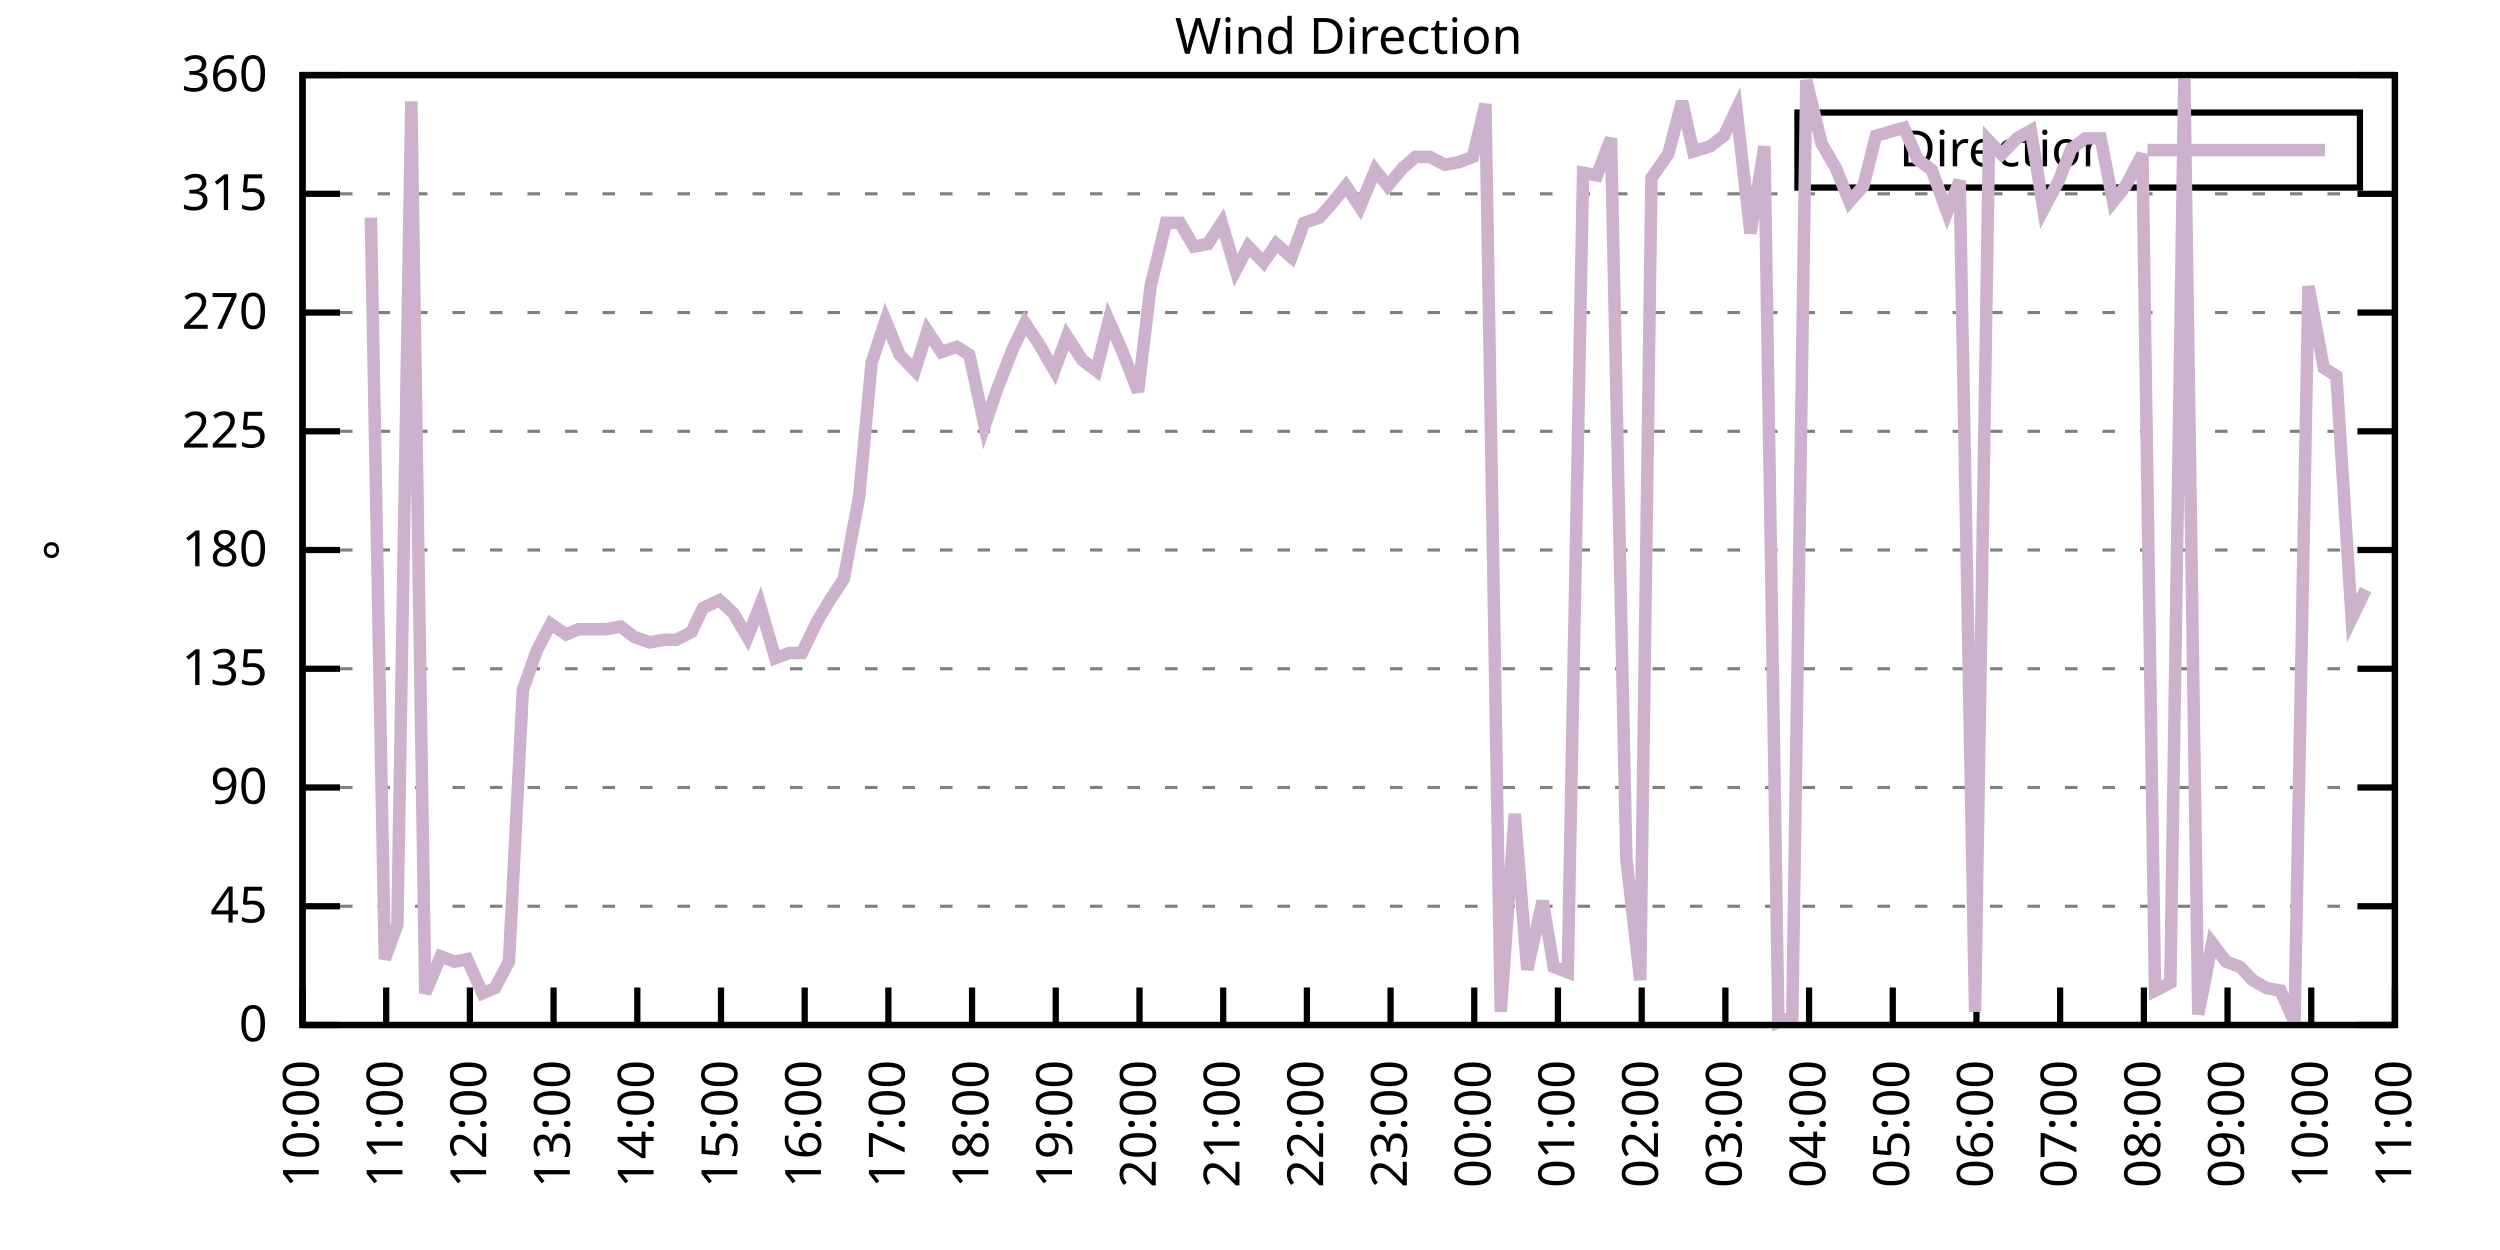
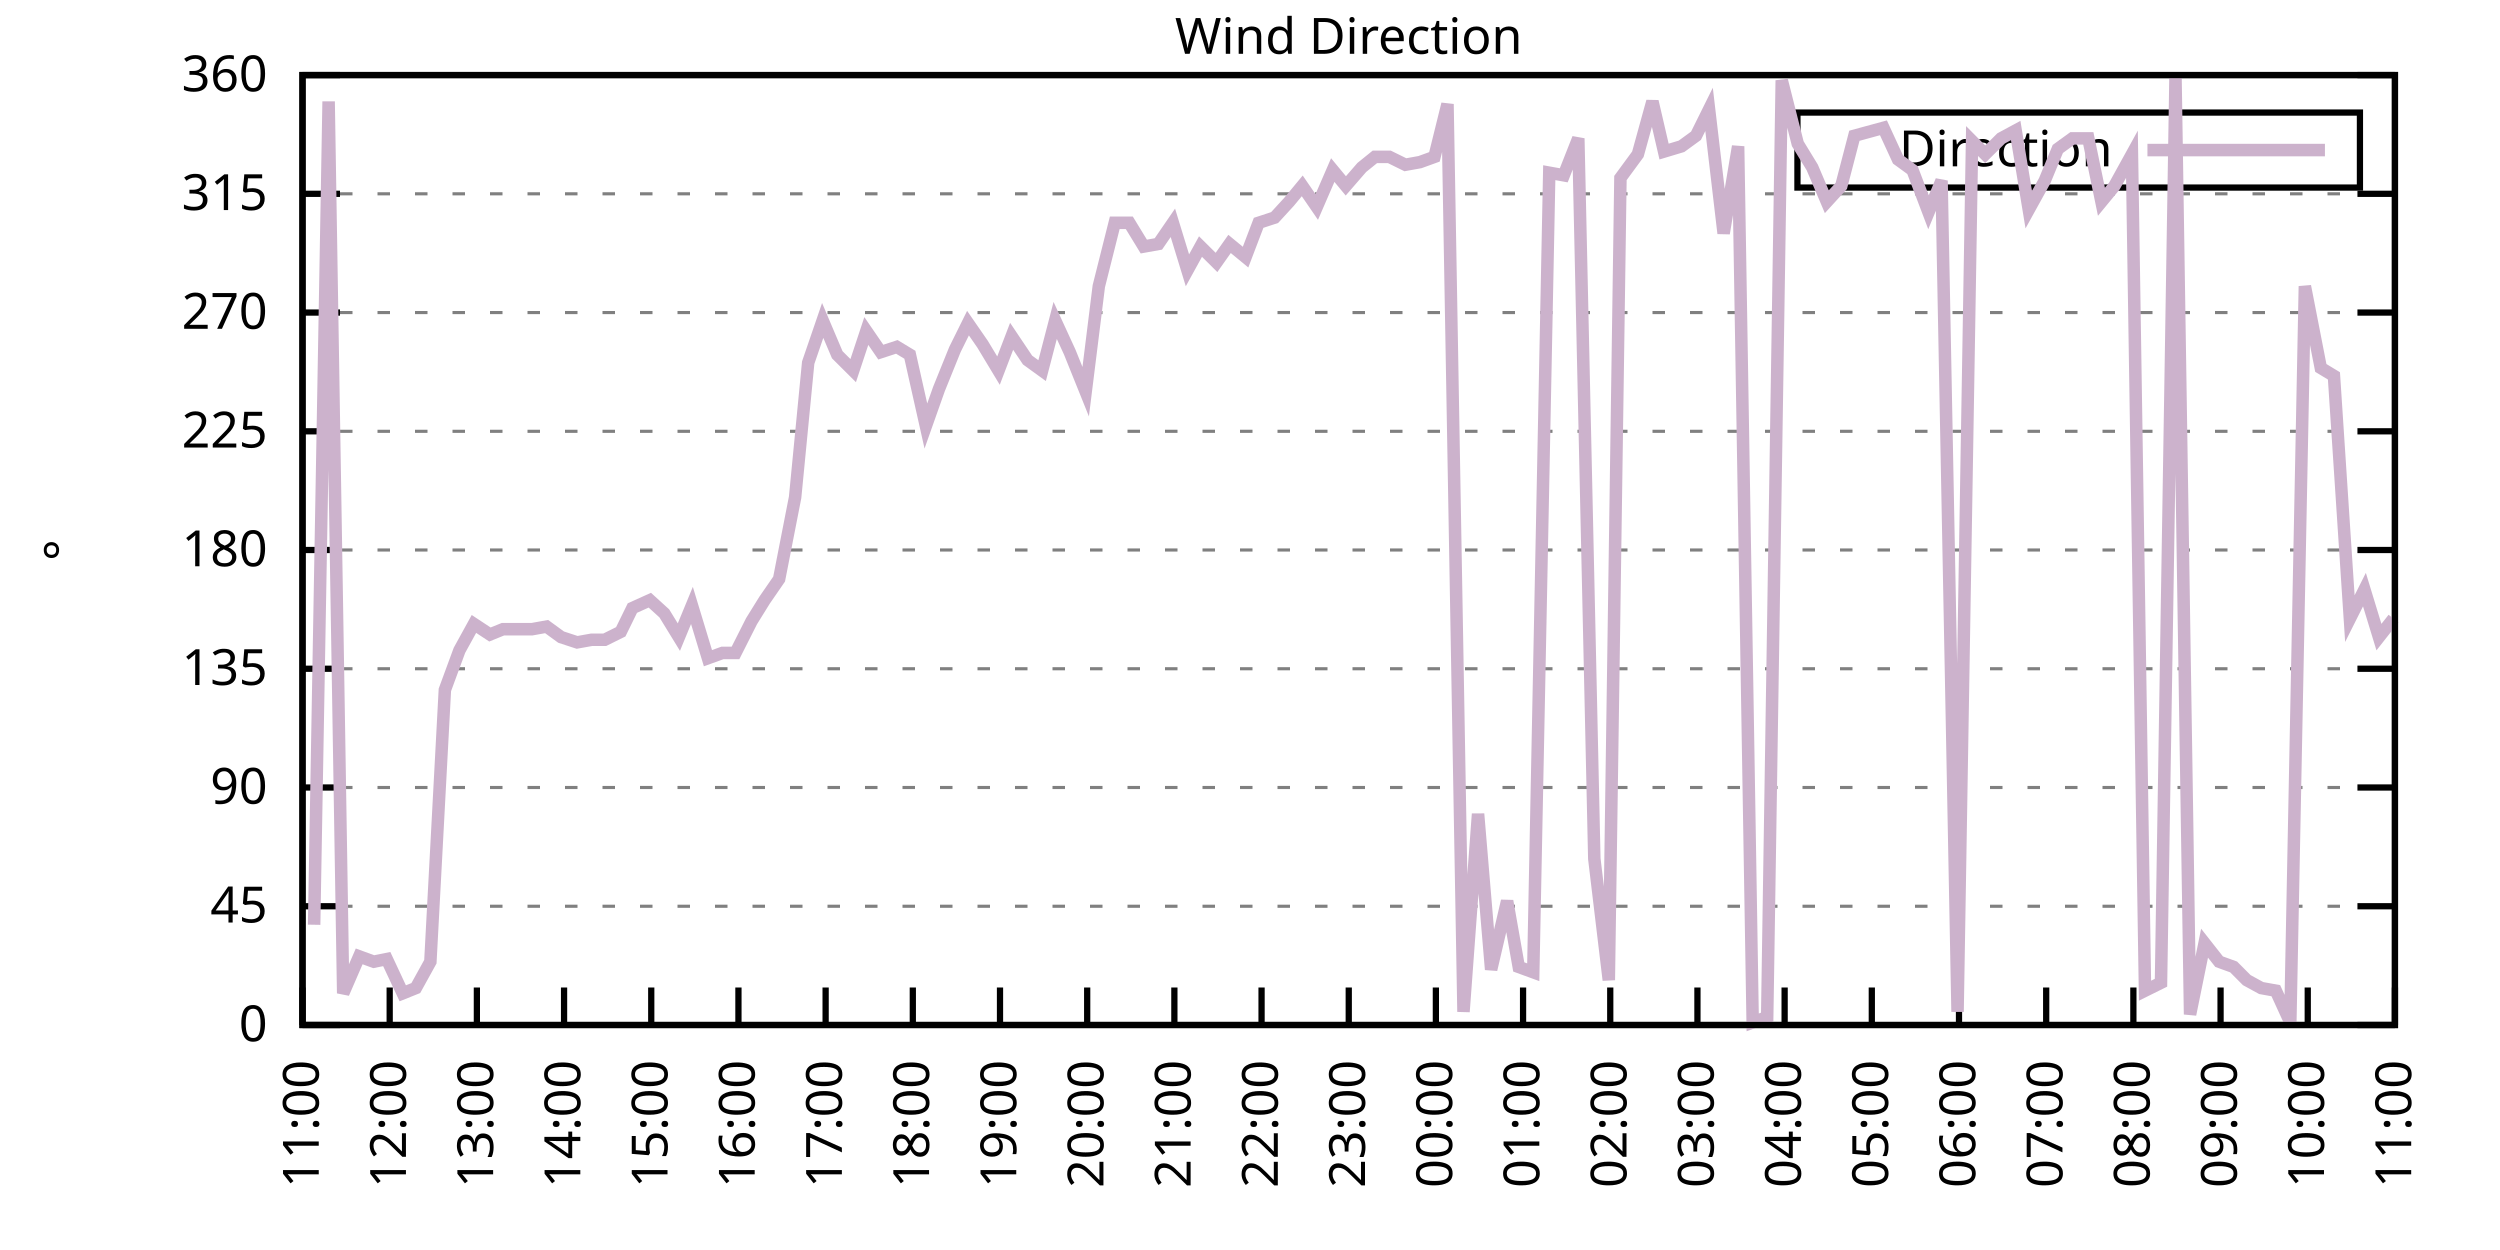
<svg xmlns="http://www.w3.org/2000/svg" xmlns:xlink="http://www.w3.org/1999/xlink" width="400" height="200" viewBox="0 0 400 200">
  <g id="gnuplot_canvas">
    <rect x="0" y="0" width="400" height="200" fill="none" />
    <defs>
      <circle id="gpDot" r="0.5" stroke-width="0.5" stroke="currentColor" />
      <path id="gpPt0" stroke-width="0.333" stroke="currentColor" d="M-1,0 h2 M0,-1 v2" />
      <path id="gpPt1" stroke-width="0.333" stroke="currentColor" d="M-1,-1 L1,1 M1,-1 L-1,1" />
      <path id="gpPt2" stroke-width="0.333" stroke="currentColor" d="M-1,0 L1,0 M0,-1 L0,1 M-1,-1 L1,1 M-1,1 L1,-1" />
      <rect id="gpPt3" stroke-width="0.333" stroke="currentColor" x="-1" y="-1" width="2" height="2" />
      <rect id="gpPt4" stroke-width="0.333" stroke="currentColor" fill="currentColor" x="-1" y="-1" width="2" height="2" />
      <circle id="gpPt5" stroke-width="0.333" stroke="currentColor" cx="0" cy="0" r="1" />
      <use xlink:href="#gpPt5" id="gpPt6" fill="currentColor" stroke="none" />
      <path id="gpPt7" stroke-width="0.333" stroke="currentColor" d="M0,-1.33 L-1.33,0.67 L1.33,0.67 z" />
      <use xlink:href="#gpPt7" id="gpPt8" fill="currentColor" stroke="none" />
      <use xlink:href="#gpPt7" id="gpPt9" stroke="currentColor" transform="rotate(180)" />
      <use xlink:href="#gpPt9" id="gpPt10" fill="currentColor" stroke="none" />
      <use xlink:href="#gpPt3" id="gpPt11" stroke="currentColor" transform="rotate(45)" />
      <use xlink:href="#gpPt11" id="gpPt12" fill="currentColor" stroke="none" />
      <path id="gpPt13" stroke-width="0.333" stroke="currentColor" d="M0,1.330 L1.265,0.411 L0.782,-1.067 L-0.782,-1.076 L-1.265,0.411 z" />
      <use xlink:href="#gpPt13" id="gpPt14" fill="currentColor" stroke="none" />
      <filter id="textbox" filterUnits="objectBoundingBox" x="0" y="0" height="1" width="1">
        <feFlood flood-color="white" flood-opacity="1" result="bgnd" />
        <feComposite in="SourceGraphic" in2="bgnd" operator="atop" />
      </filter>
      <filter id="greybox" filterUnits="objectBoundingBox" x="0" y="0" height="1" width="1">
        <feFlood flood-color="lightgrey" flood-opacity="1" result="grey" />
        <feComposite in="SourceGraphic" in2="grey" operator="atop" />
      </filter>
    </defs>
    <g fill="none" color="white" stroke="currentColor" stroke-width="1.00" stroke-linecap="butt" stroke-linejoin="miter">
</g>
    <g fill="none" color="black" stroke="currentColor" stroke-width="1.00" stroke-linecap="butt" stroke-linejoin="miter">
      <g stroke="none" shape-rendering="crispEdges">
        <polygon fill="rgb(255, 255, 255)" points="48.40,164.00 383.18,164.00 383.18,12.02 48.40,12.02 " />
      </g>
    </g>
    <g fill="none" color="black" stroke="currentColor" stroke-width="1.00" stroke-linecap="butt" stroke-linejoin="miter">
</g>
    <g fill="none" color="black" stroke="black" stroke-width="0.50" stroke-linecap="butt" stroke-linejoin="miter">
</g>
    <g fill="none" color="gray" stroke="currentColor" stroke-width="0.50" stroke-linecap="butt" stroke-linejoin="miter">
      <path stroke="gray" stroke-dasharray="2,4" class="gridline" d="M48.40,164.00 L383.19,164.00  " />
    </g>
    <g fill="none" color="gray" stroke="gray" stroke-width="1.00" stroke-linecap="butt" stroke-linejoin="miter">
</g>
    <g fill="none" color="black" stroke="currentColor" stroke-width="1.00" stroke-linecap="butt" stroke-linejoin="miter">
      <path stroke="black" d="M48.40,164.00 L54.40,164.00 M383.19,164.00 L377.19,164.00  " />
      <g transform="translate(42.80,166.60)" stroke="none" fill="black" font-family="Sans" font-size="8.00" text-anchor="end">
        <text>
          <tspan font-family="Sans"> 0</tspan>
        </text>
      </g>
    </g>
    <g fill="none" color="black" stroke="currentColor" stroke-width="1.00" stroke-linecap="butt" stroke-linejoin="miter">
</g>
    <g fill="none" color="black" stroke="black" stroke-width="0.50" stroke-linecap="butt" stroke-linejoin="miter">
</g>
    <g fill="none" color="gray" stroke="currentColor" stroke-width="0.50" stroke-linecap="butt" stroke-linejoin="miter">
      <path stroke="gray" stroke-dasharray="2,4" class="gridline" d="M48.40,145.00 L383.19,145.00  " />
    </g>
    <g fill="none" color="gray" stroke="gray" stroke-width="1.00" stroke-linecap="butt" stroke-linejoin="miter">
</g>
    <g fill="none" color="black" stroke="currentColor" stroke-width="1.00" stroke-linecap="butt" stroke-linejoin="miter">
      <path stroke="black" d="M48.40,145.00 L54.40,145.00 M383.19,145.00 L377.19,145.00  " />
      <g transform="translate(42.80,147.60)" stroke="none" fill="black" font-family="Sans" font-size="8.00" text-anchor="end">
        <text>
          <tspan font-family="Sans"> 45</tspan>
        </text>
      </g>
    </g>
    <g fill="none" color="black" stroke="currentColor" stroke-width="1.00" stroke-linecap="butt" stroke-linejoin="miter">
</g>
    <g fill="none" color="black" stroke="black" stroke-width="0.50" stroke-linecap="butt" stroke-linejoin="miter">
</g>
    <g fill="none" color="gray" stroke="currentColor" stroke-width="0.50" stroke-linecap="butt" stroke-linejoin="miter">
      <path stroke="gray" stroke-dasharray="2,4" class="gridline" d="M48.40,126.00 L383.19,126.00  " />
    </g>
    <g fill="none" color="gray" stroke="gray" stroke-width="1.00" stroke-linecap="butt" stroke-linejoin="miter">
</g>
    <g fill="none" color="black" stroke="currentColor" stroke-width="1.00" stroke-linecap="butt" stroke-linejoin="miter">
      <path stroke="black" d="M48.40,126.00 L54.40,126.00 M383.19,126.00 L377.19,126.00  " />
      <g transform="translate(42.80,128.60)" stroke="none" fill="black" font-family="Sans" font-size="8.00" text-anchor="end">
        <text>
          <tspan font-family="Sans"> 90</tspan>
        </text>
      </g>
    </g>
    <g fill="none" color="black" stroke="currentColor" stroke-width="1.00" stroke-linecap="butt" stroke-linejoin="miter">
</g>
    <g fill="none" color="black" stroke="black" stroke-width="0.50" stroke-linecap="butt" stroke-linejoin="miter">
</g>
    <g fill="none" color="gray" stroke="currentColor" stroke-width="0.50" stroke-linecap="butt" stroke-linejoin="miter">
      <path stroke="gray" stroke-dasharray="2,4" class="gridline" d="M48.40,107.00 L383.19,107.00  " />
    </g>
    <g fill="none" color="gray" stroke="gray" stroke-width="1.00" stroke-linecap="butt" stroke-linejoin="miter">
</g>
    <g fill="none" color="black" stroke="currentColor" stroke-width="1.00" stroke-linecap="butt" stroke-linejoin="miter">
      <path stroke="black" d="M48.40,107.00 L54.40,107.00 M383.19,107.00 L377.19,107.00  " />
      <g transform="translate(42.80,109.60)" stroke="none" fill="black" font-family="Sans" font-size="8.00" text-anchor="end">
        <text>
          <tspan font-family="Sans"> 135</tspan>
        </text>
      </g>
    </g>
    <g fill="none" color="black" stroke="currentColor" stroke-width="1.00" stroke-linecap="butt" stroke-linejoin="miter">
</g>
    <g fill="none" color="black" stroke="black" stroke-width="0.50" stroke-linecap="butt" stroke-linejoin="miter">
</g>
    <g fill="none" color="gray" stroke="currentColor" stroke-width="0.50" stroke-linecap="butt" stroke-linejoin="miter">
      <path stroke="gray" stroke-dasharray="2,4" class="gridline" d="M48.40,88.00 L383.19,88.00  " />
    </g>
    <g fill="none" color="gray" stroke="gray" stroke-width="1.00" stroke-linecap="butt" stroke-linejoin="miter">
</g>
    <g fill="none" color="black" stroke="currentColor" stroke-width="1.00" stroke-linecap="butt" stroke-linejoin="miter">
      <path stroke="black" d="M48.40,88.00 L54.40,88.00 M383.19,88.00 L377.19,88.00  " />
      <g transform="translate(42.80,90.60)" stroke="none" fill="black" font-family="Sans" font-size="8.00" text-anchor="end">
        <text>
          <tspan font-family="Sans"> 180</tspan>
        </text>
      </g>
    </g>
    <g fill="none" color="black" stroke="currentColor" stroke-width="1.00" stroke-linecap="butt" stroke-linejoin="miter">
</g>
    <g fill="none" color="black" stroke="black" stroke-width="0.50" stroke-linecap="butt" stroke-linejoin="miter">
</g>
    <g fill="none" color="gray" stroke="currentColor" stroke-width="0.50" stroke-linecap="butt" stroke-linejoin="miter">
      <path stroke="gray" stroke-dasharray="2,4" class="gridline" d="M48.40,69.01 L383.19,69.01  " />
    </g>
    <g fill="none" color="gray" stroke="gray" stroke-width="1.00" stroke-linecap="butt" stroke-linejoin="miter">
</g>
    <g fill="none" color="black" stroke="currentColor" stroke-width="1.00" stroke-linecap="butt" stroke-linejoin="miter">
      <path stroke="black" d="M48.40,69.01 L54.40,69.01 M383.19,69.01 L377.19,69.01  " />
      <g transform="translate(42.80,71.61)" stroke="none" fill="black" font-family="Sans" font-size="8.00" text-anchor="end">
        <text>
          <tspan font-family="Sans"> 225</tspan>
        </text>
      </g>
    </g>
    <g fill="none" color="black" stroke="currentColor" stroke-width="1.00" stroke-linecap="butt" stroke-linejoin="miter">
</g>
    <g fill="none" color="black" stroke="black" stroke-width="0.50" stroke-linecap="butt" stroke-linejoin="miter">
</g>
    <g fill="none" color="gray" stroke="currentColor" stroke-width="0.50" stroke-linecap="butt" stroke-linejoin="miter">
      <path stroke="gray" stroke-dasharray="2,4" class="gridline" d="M48.40,50.01 L383.19,50.01  " />
    </g>
    <g fill="none" color="gray" stroke="gray" stroke-width="1.00" stroke-linecap="butt" stroke-linejoin="miter">
</g>
    <g fill="none" color="black" stroke="currentColor" stroke-width="1.00" stroke-linecap="butt" stroke-linejoin="miter">
      <path stroke="black" d="M48.40,50.01 L54.40,50.01 M383.19,50.01 L377.19,50.01  " />
      <g transform="translate(42.80,52.61)" stroke="none" fill="black" font-family="Sans" font-size="8.00" text-anchor="end">
        <text>
          <tspan font-family="Sans"> 270</tspan>
        </text>
      </g>
    </g>
    <g fill="none" color="black" stroke="currentColor" stroke-width="1.00" stroke-linecap="butt" stroke-linejoin="miter">
</g>
    <g fill="none" color="black" stroke="black" stroke-width="0.50" stroke-linecap="butt" stroke-linejoin="miter">
</g>
    <g fill="none" color="gray" stroke="currentColor" stroke-width="0.50" stroke-linecap="butt" stroke-linejoin="miter">
      <path stroke="gray" stroke-dasharray="2,4" class="gridline" d="M48.40,31.01 L383.19,31.01  " />
    </g>
    <g fill="none" color="gray" stroke="gray" stroke-width="1.00" stroke-linecap="butt" stroke-linejoin="miter">
</g>
    <g fill="none" color="black" stroke="currentColor" stroke-width="1.00" stroke-linecap="butt" stroke-linejoin="miter">
      <path stroke="black" d="M48.40,31.01 L54.40,31.01 M383.19,31.01 L377.19,31.01  " />
      <g transform="translate(42.80,33.61)" stroke="none" fill="black" font-family="Sans" font-size="8.00" text-anchor="end">
        <text>
          <tspan font-family="Sans"> 315</tspan>
        </text>
      </g>
    </g>
    <g fill="none" color="black" stroke="currentColor" stroke-width="1.00" stroke-linecap="butt" stroke-linejoin="miter">
</g>
    <g fill="none" color="black" stroke="black" stroke-width="0.50" stroke-linecap="butt" stroke-linejoin="miter">
</g>
    <g fill="none" color="gray" stroke="currentColor" stroke-width="0.50" stroke-linecap="butt" stroke-linejoin="miter">
      <path stroke="gray" stroke-dasharray="2,4" class="gridline" d="M48.40,12.01 L383.19,12.01  " />
    </g>
    <g fill="none" color="gray" stroke="gray" stroke-width="1.00" stroke-linecap="butt" stroke-linejoin="miter">
</g>
    <g fill="none" color="black" stroke="currentColor" stroke-width="1.00" stroke-linecap="butt" stroke-linejoin="miter">
      <path stroke="black" d="M48.40,12.01 L54.40,12.01 M383.19,12.01 L377.19,12.01  " />
      <g transform="translate(42.80,14.61)" stroke="none" fill="black" font-family="Sans" font-size="8.00" text-anchor="end">
        <text>
          <tspan font-family="Sans"> 360</tspan>
        </text>
      </g>
    </g>
    <g fill="none" color="black" stroke="currentColor" stroke-width="1.00" stroke-linecap="butt" stroke-linejoin="miter">
      <path stroke="black" d="M48.40,164.00 L48.40,158.00  " />
      <g transform="translate(51.00,169.60) rotate(270.00)" stroke="none" fill="black" font-family="Sans" font-size="8.00" text-anchor="end">
        <text>
-           <tspan font-family="Sans">10:00</tspan>
-         </text>
-       </g>
-     </g>
-     <g fill="none" color="black" stroke="currentColor" stroke-width="1.00" stroke-linecap="butt" stroke-linejoin="miter">
-       <path stroke="black" d="M61.79,164.00 L61.79,158.00  " />
-       <g transform="translate(64.39,169.60) rotate(270.00)" stroke="none" fill="black" font-family="Sans" font-size="8.00" text-anchor="end">
-         <text>
          <tspan font-family="Sans">11:00</tspan>
        </text>
      </g>
    </g>
    <g fill="none" color="black" stroke="currentColor" stroke-width="1.00" stroke-linecap="butt" stroke-linejoin="miter">
-       <path stroke="black" d="M75.18,164.00 L75.18,158.00  " />
-       <g transform="translate(77.78,169.60) rotate(270.00)" stroke="none" fill="black" font-family="Sans" font-size="8.00" text-anchor="end">
+       <path stroke="black" d="M62.35,164.00 L62.35,158.00  " />
+       <g transform="translate(64.95,169.60) rotate(270.00)" stroke="none" fill="black" font-family="Sans" font-size="8.00" text-anchor="end">
        <text>
          <tspan font-family="Sans">12:00</tspan>
        </text>
      </g>
    </g>
    <g fill="none" color="black" stroke="currentColor" stroke-width="1.00" stroke-linecap="butt" stroke-linejoin="miter">
-       <path stroke="black" d="M88.57,164.00 L88.57,158.00  " />
-       <g transform="translate(91.17,169.60) rotate(270.00)" stroke="none" fill="black" font-family="Sans" font-size="8.00" text-anchor="end">
+       <path stroke="black" d="M76.30,164.00 L76.30,158.00  " />
+       <g transform="translate(78.90,169.60) rotate(270.00)" stroke="none" fill="black" font-family="Sans" font-size="8.00" text-anchor="end">
        <text>
          <tspan font-family="Sans">13:00</tspan>
        </text>
      </g>
    </g>
    <g fill="none" color="black" stroke="currentColor" stroke-width="1.00" stroke-linecap="butt" stroke-linejoin="miter">
-       <path stroke="black" d="M101.97,164.00 L101.97,158.00  " />
-       <g transform="translate(104.57,169.60) rotate(270.00)" stroke="none" fill="black" font-family="Sans" font-size="8.00" text-anchor="end">
+       <path stroke="black" d="M90.25,164.00 L90.25,158.00  " />
+       <g transform="translate(92.85,169.60) rotate(270.00)" stroke="none" fill="black" font-family="Sans" font-size="8.00" text-anchor="end">
        <text>
          <tspan font-family="Sans">14:00</tspan>
        </text>
      </g>
    </g>
    <g fill="none" color="black" stroke="currentColor" stroke-width="1.00" stroke-linecap="butt" stroke-linejoin="miter">
-       <path stroke="black" d="M115.36,164.00 L115.36,158.00  " />
-       <g transform="translate(117.96,169.60) rotate(270.00)" stroke="none" fill="black" font-family="Sans" font-size="8.00" text-anchor="end">
+       <path stroke="black" d="M104.20,164.00 L104.20,158.00  " />
+       <g transform="translate(106.80,169.60) rotate(270.00)" stroke="none" fill="black" font-family="Sans" font-size="8.00" text-anchor="end">
        <text>
          <tspan font-family="Sans">15:00</tspan>
        </text>
      </g>
    </g>
    <g fill="none" color="black" stroke="currentColor" stroke-width="1.00" stroke-linecap="butt" stroke-linejoin="miter">
-       <path stroke="black" d="M128.75,164.00 L128.75,158.00  " />
-       <g transform="translate(131.35,169.60) rotate(270.00)" stroke="none" fill="black" font-family="Sans" font-size="8.00" text-anchor="end">
+       <path stroke="black" d="M118.15,164.00 L118.15,158.00  " />
+       <g transform="translate(120.75,169.60) rotate(270.00)" stroke="none" fill="black" font-family="Sans" font-size="8.00" text-anchor="end">
        <text>
          <tspan font-family="Sans">16:00</tspan>
        </text>
      </g>
    </g>
    <g fill="none" color="black" stroke="currentColor" stroke-width="1.00" stroke-linecap="butt" stroke-linejoin="miter">
-       <path stroke="black" d="M142.14,164.00 L142.14,158.00  " />
-       <g transform="translate(144.74,169.60) rotate(270.00)" stroke="none" fill="black" font-family="Sans" font-size="8.00" text-anchor="end">
+       <path stroke="black" d="M132.10,164.00 L132.10,158.00  " />
+       <g transform="translate(134.70,169.60) rotate(270.00)" stroke="none" fill="black" font-family="Sans" font-size="8.00" text-anchor="end">
        <text>
          <tspan font-family="Sans">17:00</tspan>
        </text>
      </g>
    </g>
    <g fill="none" color="black" stroke="currentColor" stroke-width="1.00" stroke-linecap="butt" stroke-linejoin="miter">
-       <path stroke="black" d="M155.53,164.00 L155.53,158.00  " />
-       <g transform="translate(158.13,169.60) rotate(270.00)" stroke="none" fill="black" font-family="Sans" font-size="8.00" text-anchor="end">
+       <path stroke="black" d="M146.05,164.00 L146.05,158.00  " />
+       <g transform="translate(148.65,169.60) rotate(270.00)" stroke="none" fill="black" font-family="Sans" font-size="8.00" text-anchor="end">
        <text>
          <tspan font-family="Sans">18:00</tspan>
        </text>
      </g>
    </g>
    <g fill="none" color="black" stroke="currentColor" stroke-width="1.00" stroke-linecap="butt" stroke-linejoin="miter">
-       <path stroke="black" d="M168.92,164.00 L168.92,158.00  " />
-       <g transform="translate(171.52,169.60) rotate(270.00)" stroke="none" fill="black" font-family="Sans" font-size="8.00" text-anchor="end">
+       <path stroke="black" d="M160.00,164.00 L160.00,158.00  " />
+       <g transform="translate(162.60,169.60) rotate(270.00)" stroke="none" fill="black" font-family="Sans" font-size="8.00" text-anchor="end">
        <text>
          <tspan font-family="Sans">19:00</tspan>
        </text>
      </g>
    </g>
    <g fill="none" color="black" stroke="currentColor" stroke-width="1.00" stroke-linecap="butt" stroke-linejoin="miter">
-       <path stroke="black" d="M182.32,164.00 L182.32,158.00  " />
-       <g transform="translate(184.92,169.60) rotate(270.00)" stroke="none" fill="black" font-family="Sans" font-size="8.00" text-anchor="end">
+       <path stroke="black" d="M173.95,164.00 L173.95,158.00  " />
+       <g transform="translate(176.55,169.60) rotate(270.00)" stroke="none" fill="black" font-family="Sans" font-size="8.00" text-anchor="end">
        <text>
          <tspan font-family="Sans">20:00</tspan>
        </text>
      </g>
    </g>
    <g fill="none" color="black" stroke="currentColor" stroke-width="1.00" stroke-linecap="butt" stroke-linejoin="miter">
-       <path stroke="black" d="M195.71,164.00 L195.71,158.00  " />
-       <g transform="translate(198.31,169.60) rotate(270.00)" stroke="none" fill="black" font-family="Sans" font-size="8.00" text-anchor="end">
+       <path stroke="black" d="M187.90,164.00 L187.90,158.00  " />
+       <g transform="translate(190.50,169.60) rotate(270.00)" stroke="none" fill="black" font-family="Sans" font-size="8.00" text-anchor="end">
        <text>
          <tspan font-family="Sans">21:00</tspan>
        </text>
      </g>
    </g>
    <g fill="none" color="black" stroke="currentColor" stroke-width="1.00" stroke-linecap="butt" stroke-linejoin="miter">
-       <path stroke="black" d="M209.10,164.00 L209.10,158.00  " />
-       <g transform="translate(211.70,169.60) rotate(270.00)" stroke="none" fill="black" font-family="Sans" font-size="8.00" text-anchor="end">
+       <path stroke="black" d="M201.85,164.00 L201.85,158.00  " />
+       <g transform="translate(204.45,169.60) rotate(270.00)" stroke="none" fill="black" font-family="Sans" font-size="8.00" text-anchor="end">
        <text>
          <tspan font-family="Sans">22:00</tspan>
        </text>
      </g>
    </g>
    <g fill="none" color="black" stroke="currentColor" stroke-width="1.00" stroke-linecap="butt" stroke-linejoin="miter">
-       <path stroke="black" d="M222.49,164.00 L222.49,158.00  " />
-       <g transform="translate(225.09,169.60) rotate(270.00)" stroke="none" fill="black" font-family="Sans" font-size="8.00" text-anchor="end">
+       <path stroke="black" d="M215.80,164.00 L215.80,158.00  " />
+       <g transform="translate(218.40,169.60) rotate(270.00)" stroke="none" fill="black" font-family="Sans" font-size="8.00" text-anchor="end">
        <text>
          <tspan font-family="Sans">23:00</tspan>
        </text>
      </g>
    </g>
    <g fill="none" color="black" stroke="currentColor" stroke-width="1.00" stroke-linecap="butt" stroke-linejoin="miter">
-       <path stroke="black" d="M235.88,164.00 L235.88,158.00  " />
-       <g transform="translate(238.48,169.60) rotate(270.00)" stroke="none" fill="black" font-family="Sans" font-size="8.00" text-anchor="end">
+       <path stroke="black" d="M229.74,164.00 L229.74,158.00  " />
+       <g transform="translate(232.34,169.60) rotate(270.00)" stroke="none" fill="black" font-family="Sans" font-size="8.00" text-anchor="end">
        <text>
          <tspan font-family="Sans">00:00</tspan>
        </text>
      </g>
    </g>
    <g fill="none" color="black" stroke="currentColor" stroke-width="1.00" stroke-linecap="butt" stroke-linejoin="miter">
-       <path stroke="black" d="M249.27,164.00 L249.27,158.00  " />
-       <g transform="translate(251.87,169.60) rotate(270.00)" stroke="none" fill="black" font-family="Sans" font-size="8.00" text-anchor="end">
+       <path stroke="black" d="M243.69,164.00 L243.69,158.00  " />
+       <g transform="translate(246.29,169.60) rotate(270.00)" stroke="none" fill="black" font-family="Sans" font-size="8.00" text-anchor="end">
        <text>
          <tspan font-family="Sans">01:00</tspan>
        </text>
      </g>
    </g>
    <g fill="none" color="black" stroke="currentColor" stroke-width="1.00" stroke-linecap="butt" stroke-linejoin="miter">
-       <path stroke="black" d="M262.67,164.00 L262.67,158.00  " />
-       <g transform="translate(265.27,169.60) rotate(270.00)" stroke="none" fill="black" font-family="Sans" font-size="8.00" text-anchor="end">
+       <path stroke="black" d="M257.64,164.00 L257.64,158.00  " />
+       <g transform="translate(260.24,169.60) rotate(270.00)" stroke="none" fill="black" font-family="Sans" font-size="8.00" text-anchor="end">
        <text>
          <tspan font-family="Sans">02:00</tspan>
        </text>
      </g>
    </g>
    <g fill="none" color="black" stroke="currentColor" stroke-width="1.00" stroke-linecap="butt" stroke-linejoin="miter">
-       <path stroke="black" d="M276.06,164.00 L276.06,158.00  " />
-       <g transform="translate(278.66,169.60) rotate(270.00)" stroke="none" fill="black" font-family="Sans" font-size="8.00" text-anchor="end">
+       <path stroke="black" d="M271.59,164.00 L271.59,158.00  " />
+       <g transform="translate(274.19,169.60) rotate(270.00)" stroke="none" fill="black" font-family="Sans" font-size="8.00" text-anchor="end">
        <text>
          <tspan font-family="Sans">03:00</tspan>
        </text>
      </g>
    </g>
    <g fill="none" color="black" stroke="currentColor" stroke-width="1.00" stroke-linecap="butt" stroke-linejoin="miter">
-       <path stroke="black" d="M289.45,164.00 L289.45,158.00  " />
-       <g transform="translate(292.05,169.60) rotate(270.00)" stroke="none" fill="black" font-family="Sans" font-size="8.00" text-anchor="end">
+       <path stroke="black" d="M285.54,164.00 L285.54,158.00  " />
+       <g transform="translate(288.14,169.60) rotate(270.00)" stroke="none" fill="black" font-family="Sans" font-size="8.00" text-anchor="end">
        <text>
          <tspan font-family="Sans">04:00</tspan>
        </text>
      </g>
    </g>
    <g fill="none" color="black" stroke="currentColor" stroke-width="1.00" stroke-linecap="butt" stroke-linejoin="miter">
-       <path stroke="black" d="M302.84,164.00 L302.84,158.00  " />
-       <g transform="translate(305.44,169.60) rotate(270.00)" stroke="none" fill="black" font-family="Sans" font-size="8.00" text-anchor="end">
+       <path stroke="black" d="M299.49,164.00 L299.49,158.00  " />
+       <g transform="translate(302.09,169.60) rotate(270.00)" stroke="none" fill="black" font-family="Sans" font-size="8.00" text-anchor="end">
        <text>
          <tspan font-family="Sans">05:00</tspan>
        </text>
      </g>
    </g>
    <g fill="none" color="black" stroke="currentColor" stroke-width="1.00" stroke-linecap="butt" stroke-linejoin="miter">
-       <path stroke="black" d="M316.23,164.00 L316.23,158.00  " />
-       <g transform="translate(318.83,169.60) rotate(270.00)" stroke="none" fill="black" font-family="Sans" font-size="8.00" text-anchor="end">
+       <path stroke="black" d="M313.44,164.00 L313.44,158.00  " />
+       <g transform="translate(316.04,169.60) rotate(270.00)" stroke="none" fill="black" font-family="Sans" font-size="8.00" text-anchor="end">
        <text>
          <tspan font-family="Sans">06:00</tspan>
        </text>
      </g>
    </g>
    <g fill="none" color="black" stroke="currentColor" stroke-width="1.00" stroke-linecap="butt" stroke-linejoin="miter">
-       <path stroke="black" d="M329.62,164.00 L329.62,158.00  " />
-       <g transform="translate(332.22,169.60) rotate(270.00)" stroke="none" fill="black" font-family="Sans" font-size="8.00" text-anchor="end">
+       <path stroke="black" d="M327.39,164.00 L327.39,158.00  " />
+       <g transform="translate(329.99,169.60) rotate(270.00)" stroke="none" fill="black" font-family="Sans" font-size="8.00" text-anchor="end">
        <text>
          <tspan font-family="Sans">07:00</tspan>
        </text>
      </g>
    </g>
    <g fill="none" color="black" stroke="currentColor" stroke-width="1.00" stroke-linecap="butt" stroke-linejoin="miter">
-       <path stroke="black" d="M343.02,164.00 L343.02,158.00  " />
-       <g transform="translate(345.62,169.60) rotate(270.00)" stroke="none" fill="black" font-family="Sans" font-size="8.00" text-anchor="end">
+       <path stroke="black" d="M341.34,164.00 L341.34,158.00  " />
+       <g transform="translate(343.94,169.60) rotate(270.00)" stroke="none" fill="black" font-family="Sans" font-size="8.00" text-anchor="end">
        <text>
          <tspan font-family="Sans">08:00</tspan>
        </text>
      </g>
    </g>
    <g fill="none" color="black" stroke="currentColor" stroke-width="1.00" stroke-linecap="butt" stroke-linejoin="miter">
-       <path stroke="black" d="M356.41,164.00 L356.41,158.00  " />
-       <g transform="translate(359.01,169.60) rotate(270.00)" stroke="none" fill="black" font-family="Sans" font-size="8.00" text-anchor="end">
+       <path stroke="black" d="M355.29,164.00 L355.29,158.00  " />
+       <g transform="translate(357.89,169.60) rotate(270.00)" stroke="none" fill="black" font-family="Sans" font-size="8.00" text-anchor="end">
        <text>
          <tspan font-family="Sans">09:00</tspan>
        </text>
      </g>
    </g>
    <g fill="none" color="black" stroke="currentColor" stroke-width="1.00" stroke-linecap="butt" stroke-linejoin="miter">
-       <path stroke="black" d="M369.80,164.00 L369.80,158.00  " />
-       <g transform="translate(372.40,169.60) rotate(270.00)" stroke="none" fill="black" font-family="Sans" font-size="8.00" text-anchor="end">
+       <path stroke="black" d="M369.24,164.00 L369.24,158.00  " />
+       <g transform="translate(371.84,169.60) rotate(270.00)" stroke="none" fill="black" font-family="Sans" font-size="8.00" text-anchor="end">
        <text>
          <tspan font-family="Sans">10:00</tspan>
        </text>
      </g>
    </g>
    <g fill="none" color="black" stroke="currentColor" stroke-width="1.00" stroke-linecap="butt" stroke-linejoin="miter">
      <path stroke="black" d="M383.19,164.00 L383.19,158.00  " />
      <g transform="translate(385.79,169.60) rotate(270.00)" stroke="none" fill="black" font-family="Sans" font-size="8.00" text-anchor="end">
        <text>
          <tspan font-family="Sans">11:00</tspan>
        </text>
      </g>
    </g>
    <g fill="none" color="black" stroke="currentColor" stroke-width="1.00" stroke-linecap="butt" stroke-linejoin="miter">
</g>
    <g fill="none" color="black" stroke="currentColor" stroke-width="1.00" stroke-linecap="butt" stroke-linejoin="miter">
      <path stroke="black" d="M48.40,12.01 L48.40,164.00 L383.19,164.00 L383.19,12.01 L48.40,12.01 Z  " />
    </g>
    <g fill="none" color="black" stroke="currentColor" stroke-width="1.00" stroke-linecap="butt" stroke-linejoin="miter">
</g>
    <g fill="none" color="black" stroke="currentColor" stroke-width="1.00" stroke-linecap="butt" stroke-linejoin="miter">
      <path stroke="black" d="M287.59,30.01 L287.59,18.01 L377.59,18.01 L377.59,30.01 L287.59,30.01 Z  " />
    </g>
    <g id="Wind_direction_plot_1">
      <g fill="none" color="white" stroke="black" stroke-width="2.00" stroke-linecap="butt" stroke-linejoin="miter">
</g>
      <g fill="none" color="black" stroke="currentColor" stroke-width="2.00" stroke-linecap="butt" stroke-linejoin="miter">
        <g transform="translate(337.99,26.61)" stroke="none" fill="black" font-family="Sans" font-size="8.00" text-anchor="end">
          <text>
            <tspan font-family="Sans">Direction</tspan>
          </text>
        </g>
      </g>
      <g fill="none" color="black" stroke="currentColor" stroke-width="2.00" stroke-linecap="butt" stroke-linejoin="miter">
-         <path stroke="rgb(204, 178, 204)" d="M343.59,24.01 L371.99,24.01 M59.34,34.81 L61.57,153.45 L63.58,147.96 L65.81,16.23 L68.04,158.93 L70.50,153.02   L72.73,153.87 L74.74,153.45 L77.19,158.93 L79.20,158.09 L81.43,153.87 L83.66,110.38 L85.90,104.05 L88.13,99.83   L90.58,101.52 L92.59,100.67 L95.05,100.67 L97.06,100.67 L99.29,100.25 L101.52,101.94 L103.98,102.78 L106.21,102.36   L108.22,102.36 L110.67,101.09 L112.46,97.29 L115.13,96.03 L117.37,98.14 L119.60,101.94 L121.61,96.87 L124.06,105.31   L126.29,104.47 L128.30,104.47 L130.76,99.40 L132.77,96.03 L135.00,92.65 L137.45,79.56 L139.46,58.03 L141.69,51.27   L143.93,56.76 L146.38,59.30 L148.39,52.96 L150.62,56.34 L153.08,55.50 L155.09,56.76 L157.54,68.16 L159.55,62.25   L162.01,55.92 L164.01,51.70 L166.25,55.07 L168.70,59.30 L170.71,53.81 L173.17,57.61 L175.40,59.30 L177.41,51.27   L179.64,56.34 L182.09,62.67 L184.10,45.79 L186.56,35.65 L188.79,35.65 L191.02,39.45 L193.25,39.03 L195.48,35.65   L197.72,43.25 L199.73,39.45 L202.18,41.99 L204.19,39.03 L206.64,41.14 L208.65,35.65 L211.11,34.81 L213.34,32.28   L215.35,29.74 L217.58,33.12 L220.04,27.21 L222.04,29.74 L224.50,26.79 L226.51,25.10 L228.74,25.10 L231.20,26.36   L233.43,25.94 L235.66,25.10 L237.67,16.65 L240.12,161.89 L242.36,130.22 L244.36,155.13 L246.82,144.16 L248.60,154.71   L250.84,155.56 L253.29,27.63 L255.52,28.05 L257.76,22.14 L260.21,137.40 L262.44,156.82 L264.23,28.48 L266.91,24.68   L269.14,16.23 L270.92,24.25 L273.60,23.41 L275.83,21.72 L277.84,17.50 L280.07,37.34 L282.31,23.41 L284.54,163.58   L286.77,162.73 L289.00,12.85 L291.46,22.99 L293.69,26.79 L295.92,32.28 L298.15,29.74 L300.16,21.72 L304.63,20.45   L306.86,25.52 L309.09,27.21 L311.54,33.96 L313.55,28.90 L316.01,161.89 L318.24,22.56 L320.25,24.68 L322.70,22.14   L324.94,20.88 L326.95,33.54 L329.40,28.90 L331.41,23.83 L333.64,22.14 L336.10,22.14 L338.10,32.28 L340.11,29.74   L342.79,24.68 L344.80,158.51 L347.26,157.24 L349.49,12.43 L351.72,162.31 L353.95,150.91 L356.18,153.87 L358.42,154.71   L360.42,156.82 L362.66,158.09 L364.89,158.51 L367.12,163.58 L369.35,45.79 L371.81,58.87 L373.82,60.14 L376.27,98.98   L378.50,94.34  " />
+         <path stroke="rgb(204, 178, 204)" d="M343.59,24.01 L371.99,24.01 M50.26,147.96 L52.58,16.23 L54.91,158.93 L57.47,153.02 L59.79,153.87 L61.88,153.45   L64.44,158.93 L66.53,158.09 L68.86,153.87 L71.18,110.38 L73.51,104.05 L75.83,99.83 L78.39,101.52 L80.48,100.67   L83.04,100.67 L85.13,100.67 L87.46,100.25 L89.78,101.94 L92.34,102.78 L94.67,102.36 L96.76,102.36 L99.32,101.09   L101.18,97.29 L103.97,96.03 L106.29,98.14 L108.62,101.94 L110.71,96.87 L113.27,105.31 L115.59,104.47 L117.68,104.47   L120.24,99.40 L122.33,96.03 L124.66,92.65 L127.22,79.56 L129.31,58.03 L131.63,51.27 L133.96,56.76 L136.51,59.30   L138.61,52.96 L140.93,56.34 L143.49,55.50 L145.58,56.76 L148.14,68.16 L150.23,62.25 L152.79,55.92 L154.88,51.70   L157.21,55.07 L159.76,59.30 L161.86,53.81 L164.41,57.61 L166.74,59.30 L168.83,51.27 L171.16,56.34 L173.71,62.67   L175.81,45.79 L178.36,35.65 L180.69,35.65 L183.01,39.45 L185.34,39.03 L187.66,35.65 L189.99,43.25 L192.08,39.45   L194.64,41.99 L196.73,39.03 L199.29,41.14 L201.38,35.65 L203.94,34.81 L206.26,32.28 L208.36,29.74 L210.68,33.12   L213.24,27.21 L215.33,29.74 L217.89,26.79 L219.98,25.10 L222.30,25.10 L224.86,26.36 L227.19,25.94 L229.51,25.10   L231.60,16.65 L234.16,161.89 L236.49,130.22 L238.58,155.13 L241.14,144.16 L243.00,154.71 L245.32,155.56 L247.88,27.63   L250.20,28.05 L252.53,22.14 L255.09,137.40 L257.41,156.82 L259.27,28.48 L262.06,24.68 L264.39,16.23 L266.25,24.25   L269.04,23.41 L271.36,21.72 L273.45,17.50 L275.78,37.34 L278.10,23.41 L280.43,163.58 L282.75,162.73 L285.08,12.85   L287.64,22.99 L289.96,26.79 L292.29,32.28 L294.61,29.74 L296.70,21.72 L301.35,20.45 L303.68,25.52 L306.00,27.21   L308.56,33.96 L310.65,28.90 L313.21,161.89 L315.53,22.56 L317.63,24.68 L320.18,22.14 L322.51,20.88 L324.60,33.54   L327.16,28.90 L329.25,23.83 L331.58,22.14 L334.13,22.14 L336.23,32.28 L338.32,29.74 L341.11,24.68 L343.20,158.51   L345.76,157.24 L348.08,12.43 L350.41,162.31 L352.73,150.91 L355.06,153.87 L357.38,154.71 L359.48,156.82 L361.80,158.09   L364.13,158.51 L366.45,163.58 L368.78,45.79 L371.33,58.87 L373.43,60.14 L375.98,98.98 L378.31,94.34 L380.63,101.94   L382.96,98.98  " />
      </g>
    </g>
    <g fill="none" color="black" stroke="currentColor" stroke-width="2.00" stroke-linecap="butt" stroke-linejoin="miter">
</g>
    <g fill="none" color="black" stroke="black" stroke-width="1.00" stroke-linecap="butt" stroke-linejoin="miter">
</g>
    <g fill="none" color="black" stroke="currentColor" stroke-width="1.00" stroke-linecap="butt" stroke-linejoin="miter">
      <path stroke="black" d="M48.40,12.01 L48.40,164.00 L383.19,164.00 L383.19,12.01 L48.40,12.01 Z  " />
      <g transform="translate(12.80,88.01) rotate(270.00)" stroke="none" fill="black" font-family="Sans" font-size="8.00" text-anchor="middle">
        <text>
          <tspan font-family="Sans">°</tspan>
        </text>
      </g>
    </g>
    <g fill="none" color="black" stroke="currentColor" stroke-width="1.00" stroke-linecap="butt" stroke-linejoin="miter">
</g>
    <g fill="none" color="black" stroke="currentColor" stroke-width="1.00" stroke-linecap="butt" stroke-linejoin="miter">
      <g transform="translate(215.79,8.61)" stroke="none" fill="black" font-family="Sans" font-size="8.00" text-anchor="middle">
        <text>
          <tspan font-family="Sans">Wind Direction</tspan>
        </text>
      </g>
    </g>
    <g fill="none" color="black" stroke="currentColor" stroke-width="1.00" stroke-linecap="butt" stroke-linejoin="miter">
</g>
  </g>
</svg>
